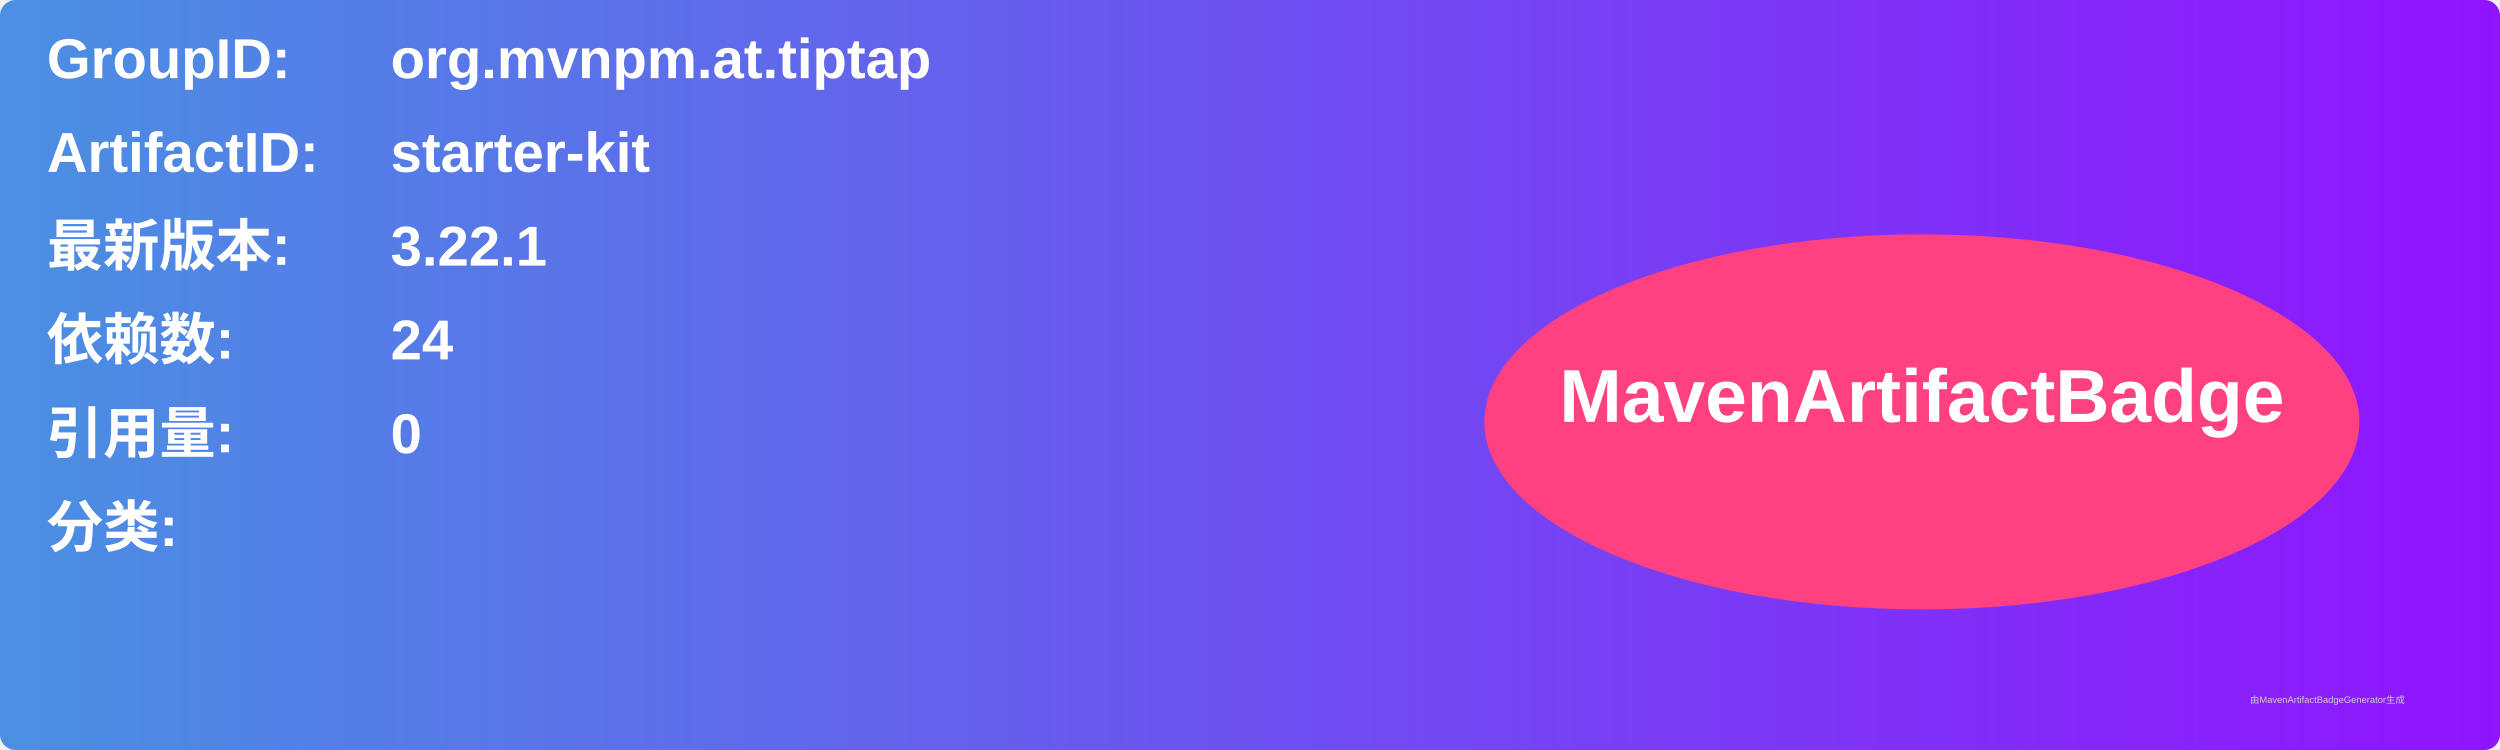
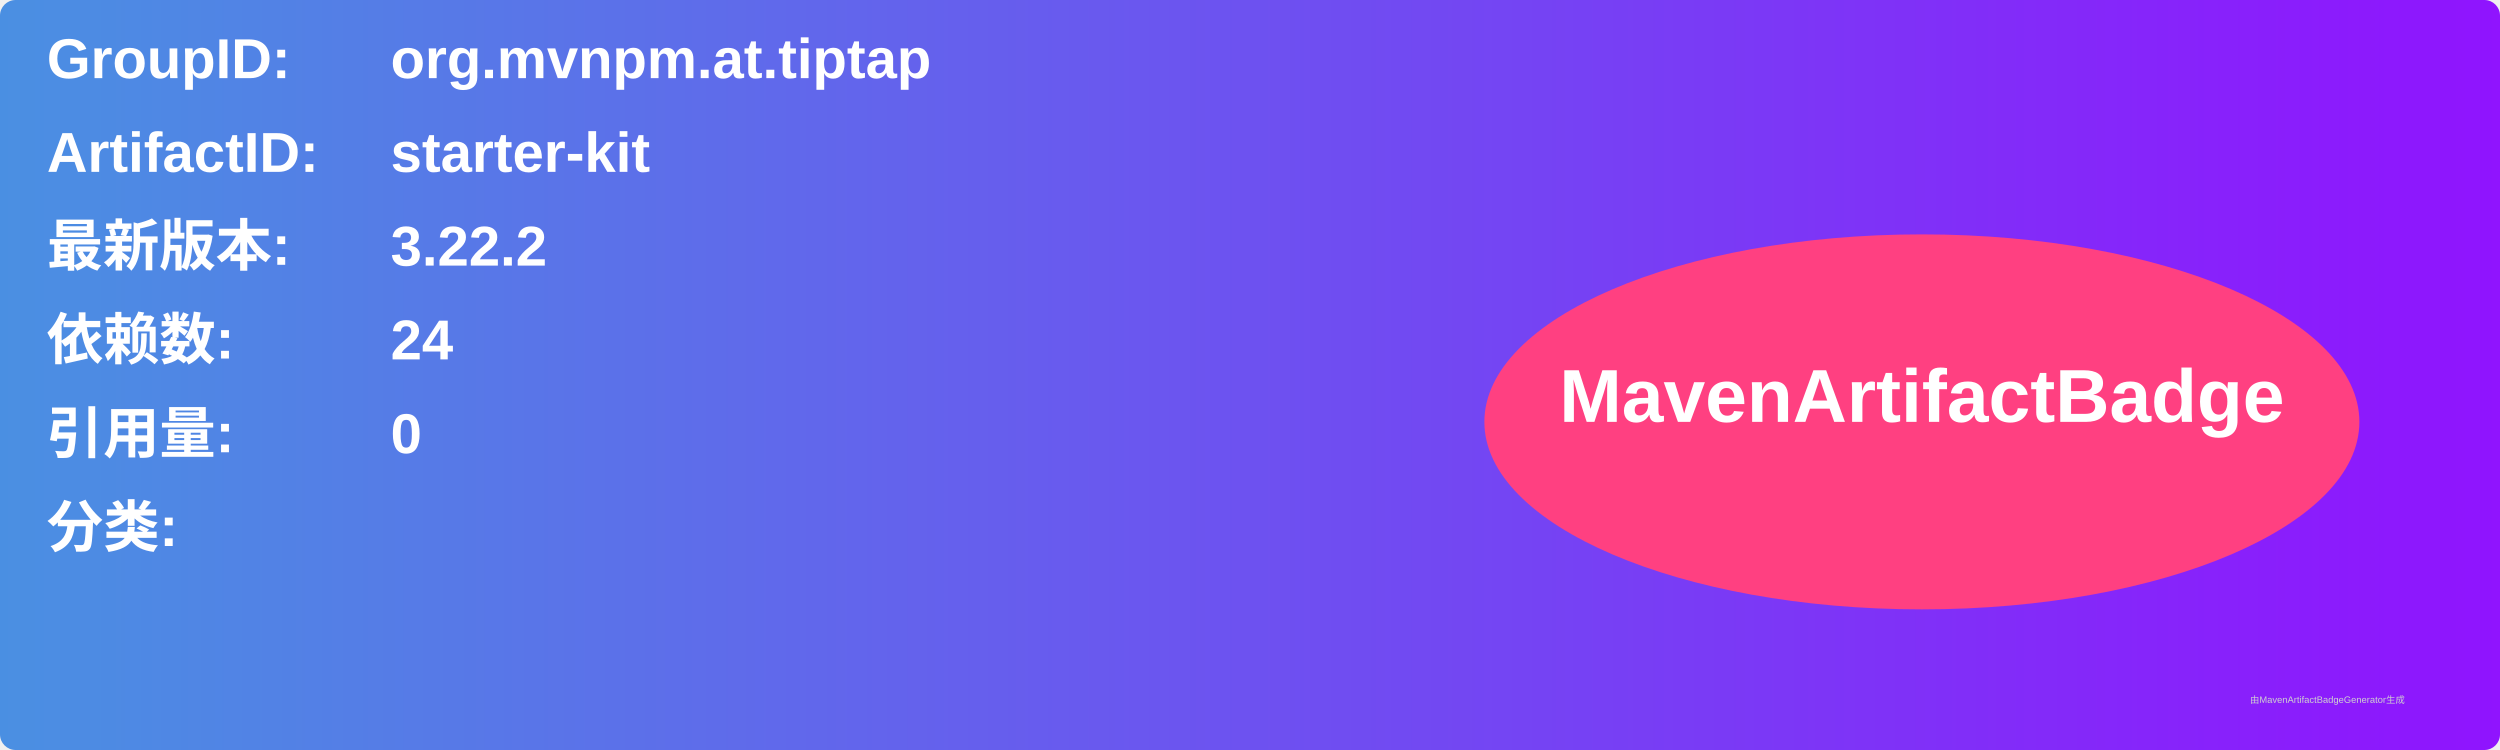
<svg xmlns="http://www.w3.org/2000/svg" width="800" height="240" viewBox="0 0 800 240">
  <linearGradient id="grad" x1="0%" y1="0%" x2="100%" y2="0%">
    <stop offset="0%" stop-color="#4a90e2" />
    <stop offset="100%" stop-color="#9013fe" />
  </linearGradient>
  <rect width="100%" height="100%" rx="5" ry="5" fill="url(#grad)" />
  <g transform="translate(15, 15)">
    <text x="0" y="10" font-family="Arial" font-size="18" fill="white" font-weight="bold" width="260">GroupID:</text>
    <text x="110" y="10" font-family="Arial" font-size="18" fill="white" font-weight="bold" width="460">org.mvnpm.at.tiptap</text>
    <text x="0" y="40" font-family="Arial" font-size="18" fill="white" font-weight="bold" width="260">ArtifactID:</text>
    <text x="110" y="40" font-family="Arial" font-size="18" fill="white" font-weight="bold" width="460">starter-kit</text>
    <text x="0" y="70" font-family="Arial" font-size="18" fill="white" font-weight="bold">最新版本:</text>
    <text x="110" y="70" font-family="Arial" font-size="18" fill="white" font-weight="bold">
-       <tspan font-weight="bold">3.22.1</tspan>
+       <tspan font-weight="bold">3.22.2</tspan>
    </text>
    <text x="0" y="100" font-family="Arial" font-size="18" fill="white" font-weight="bold">依赖数: </text>
    <text x="110" y="100" font-family="Arial" font-size="18" fill="white">
      <tspan font-weight="bold">24</tspan>
    </text>
    <text x="0" y="130" font-family="Arial" font-size="18" fill="white" font-weight="bold">引用量: </text>
    <text x="110" y="130" font-family="Arial" font-size="18" fill="white">
      <tspan font-weight="bold">0</tspan>
    </text>
    <text x="0" y="160" font-family="Arial" font-size="18" fill="white" font-weight="bold">分类:</text>
    <text x="10" y="190" font-family="Arial" font-size="10" fill="white">
      <tspan font-weight="bold" />
    </text>
    <ellipse cx="600" cy="120" rx="140" ry="60" fill="#ff4081" />
    <text x="600" y="120" text-anchor="middle" font-family="Arial" font-size="24" fill="white" font-weight="bold">MavenArtifactBadge</text>
  </g>
  <text x="720" y="225" font-family="Arial" font-size="3" fill="#d0d0d0">由MavenArtifactBadgeGenerator生成</text>
</svg>
